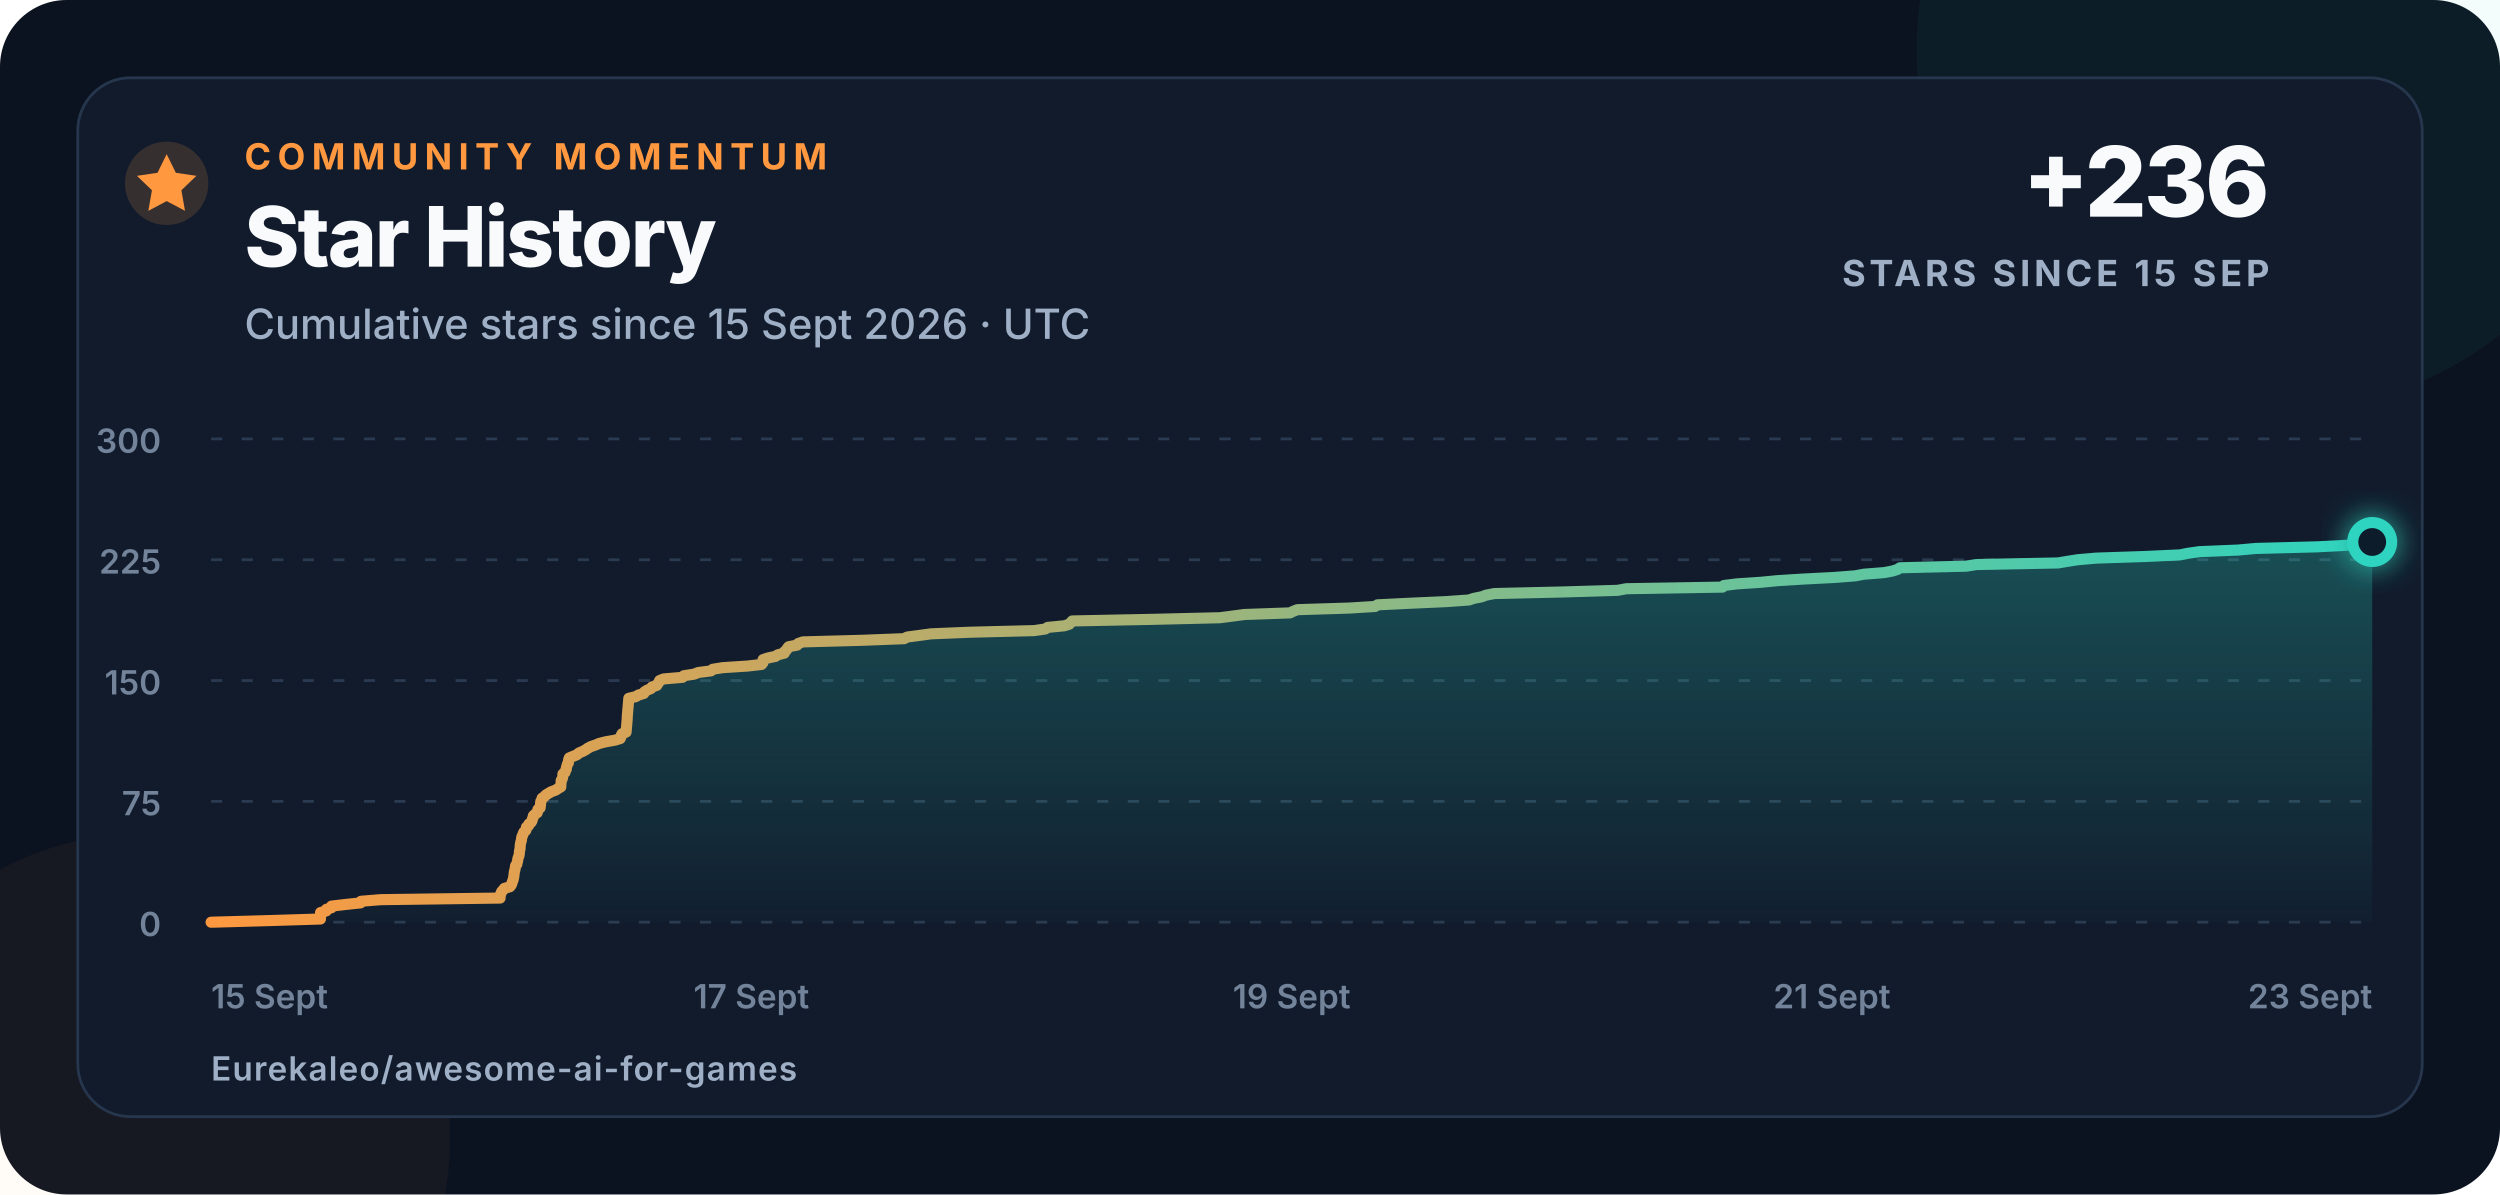
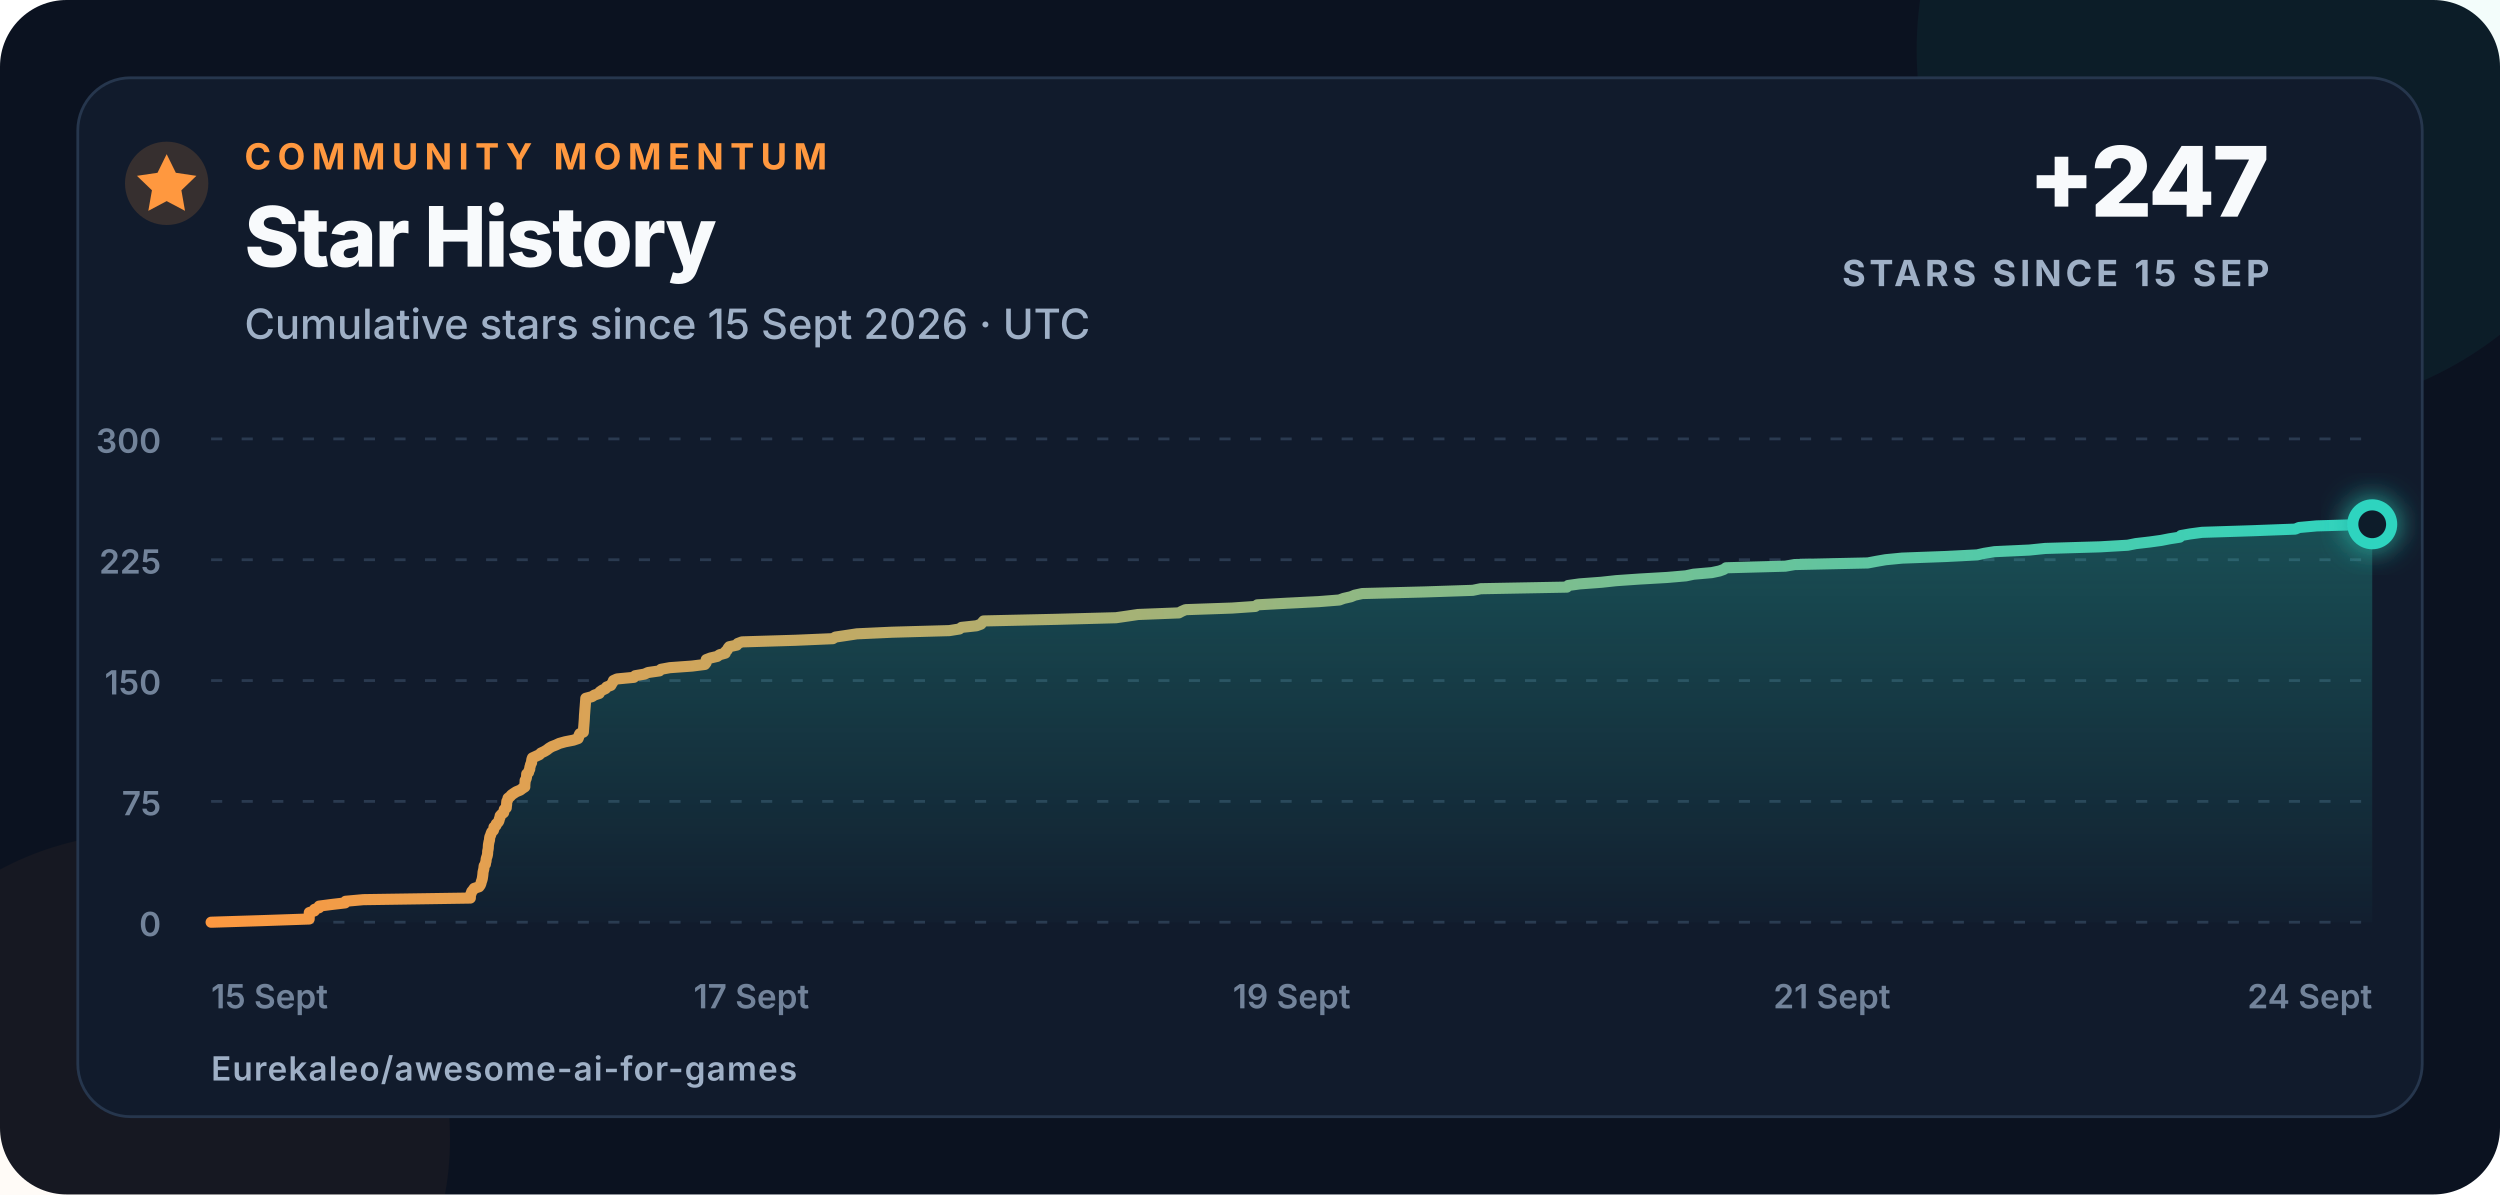
<svg xmlns="http://www.w3.org/2000/svg" width="900" height="430" viewBox="0 0 900 430" role="img" aria-labelledby="title description">
  <defs>
    <linearGradient id="line" x1="0" x2="1">
      <stop offset="0" stop-color="#ff983f" />
      <stop offset="1" stop-color="#2dd4bf" />
    </linearGradient>
    <linearGradient id="area" x1="0" y1="0" x2="0" y2="1">
      <stop offset="0" stop-color="#2dd4bf" stop-opacity=".28" />
      <stop offset="1" stop-color="#2dd4bf" stop-opacity=".02" />
    </linearGradient>
    <filter id="glow" x="-80%" y="-80%" width="260%" height="260%">
      <feGaussianBlur stdDeviation="5" result="blur" />
      <feMerge>
        <feMergeNode in="blur" />
        <feMergeNode in="SourceGraphic" />
      </feMerge>
    </filter>
  </defs>
  <style>
    text{font-family:Inter,-apple-system,BlinkMacSystemFont,"Segoe UI",Arial,sans-serif;fill:#f8fafc}
    .eyebrow{font-size:13px;font-weight:750;letter-spacing:2.3px;fill:#ff983f}
    .title{font-size:30px;font-weight:760;letter-spacing:-.7px}
    .subtitle{font-size:15px;font-weight:500;fill:#9fb0c6}
    .metric{font-size:35px;font-weight:780;letter-spacing:-1px}
    .metric-label{font-size:13px;font-weight:700;letter-spacing:1.4px;fill:#9fb0c6}
    .axis{font-size:12px;font-weight:560;fill:#72839a}
    .footer{font-size:12px;font-weight:620;letter-spacing:.4px;fill:#9fb0c6}
  </style>
  <rect width="900" height="430" rx="24" fill="#0b1220" />
  <circle cx="820" cy="18" r="130" fill="#2dd4bf" opacity=".055" />
  <circle cx="52" cy="410" r="110" fill="#ff983f" opacity=".045" />
  <rect x="28" y="28" width="844" height="374" rx="19" fill="#111b2c" stroke="#26364d" />
  <circle cx="60" cy="66" r="15" fill="#ff983f" opacity=".16" />
  <path d="M60 55.5l3.3 6.7 7.4 1.1-5.4 5.2 1.3 7.4-6.6-3.5-6.6 3.5 1.3-7.4-5.4-5.2 7.4-1.1z" fill="#ff983f" />
  <text x="88" y="61" class="eyebrow">COMMUNITY MOMENTUM</text>
  <text x="88" y="96" class="title">Star History</text>
  <text x="88" y="122" class="subtitle">Cumulative stars since 15 Sept 2026 · UTC</text>
-   <text x="817" y="78" text-anchor="end" class="metric">+236</text>
+   <text x="817" y="78" text-anchor="end" class="metric">+247</text>
  <text x="817" y="103" text-anchor="end" class="metric-label">STARS SINCE 15 SEP</text>
  <line x1="76" y1="332" x2="854" y2="332" stroke="#2a3a50" stroke-width="1" stroke-dasharray="4 7" />
  <text x="58" y="337" text-anchor="end" class="axis">0</text>
  <line x1="76" y1="288.5" x2="854" y2="288.5" stroke="#2a3a50" stroke-width="1" stroke-dasharray="4 7" />
  <text x="58" y="293.5" text-anchor="end" class="axis">75</text>
  <line x1="76" y1="245" x2="854" y2="245" stroke="#2a3a50" stroke-width="1" stroke-dasharray="4 7" />
  <text x="58" y="250" text-anchor="end" class="axis">150</text>
  <line x1="76" y1="201.5" x2="854" y2="201.5" stroke="#2a3a50" stroke-width="1" stroke-dasharray="4 7" />
  <text x="58" y="206.5" text-anchor="end" class="axis">225</text>
  <line x1="76" y1="158" x2="854" y2="158" stroke="#2a3a50" stroke-width="1" stroke-dasharray="4 7" />
  <text x="58" y="163" text-anchor="end" class="axis">300</text>
  <text x="76" y="363" text-anchor="start" class="axis">15 Sept</text>
  <text x="270.5" y="363" text-anchor="middle" class="axis">17 Sept</text>
  <text x="465" y="363" text-anchor="middle" class="axis">19 Sept</text>
  <text x="659.5" y="363" text-anchor="middle" class="axis">21 Sept</text>
-   <text x="854" y="363" text-anchor="end" class="axis">23 Sept</text>
-   <path d="M 76.00 332.00 L 96.63 331.42 L 115.36 330.84 L 115.37 330.26 L 115.38 329.68 L 115.39 329.10 L 115.40 328.52 L 117.44 327.94 L 117.49 327.36 L 119.33 326.78 L 119.36 326.20 L 124.28 325.62 L 129.79 325.04 L 129.96 324.46 L 137.06 323.88 L 180.04 323.30 L 180.06 322.72 L 180.09 322.14 L 180.38 321.56 L 180.59 320.98 L 181.14 320.40 L 181.57 319.82 L 183.54 319.24 L 184.01 318.66 L 184.27 318.08 L 184.42 317.50 L 184.65 316.92 L 184.83 316.34 L 184.93 315.76 L 185.02 315.18 L 185.08 314.60 L 185.13 314.02 L 185.28 313.44 L 185.44 312.86 L 185.51 312.28 L 185.59 311.70 L 186.07 311.12 L 186.14 310.54 L 186.36 309.96 L 186.37 309.38 L 186.54 308.80 L 186.77 308.22 L 186.91 307.64 L 186.98 307.06 L 186.99 306.48 L 187.14 305.90 L 187.24 305.32 L 187.26 304.74 L 187.30 304.16 L 187.41 303.58 L 187.54 303.00 L 187.74 302.42 L 187.76 301.84 L 187.87 301.26 L 188.16 300.68 L 188.36 300.10 L 188.63 299.52 L 189.28 298.94 L 189.49 298.36 L 189.52 297.78 L 190.31 297.20 L 190.42 296.62 L 191.19 296.04 L 191.54 295.46 L 191.64 294.88 L 191.93 294.30 L 191.99 293.72 L 192.58 293.14 L 193.41 292.56 L 193.53 291.98 L 193.66 291.40 L 194.45 290.82 L 194.50 290.24 L 194.60 289.66 L 194.61 289.08 L 194.69 288.50 L 195.05 287.92 L 195.16 287.34 L 196.00 286.76 L 196.53 286.18 L 197.47 285.60 L 198.47 285.02 L 200.06 284.44 L 200.90 283.86 L 201.90 283.28 L 201.90 282.70 L 201.94 282.12 L 202.02 281.54 L 202.03 280.96 L 202.42 280.38 L 202.56 279.80 L 202.62 279.22 L 202.65 278.64 L 203.40 278.06 L 203.55 277.48 L 203.88 276.90 L 203.88 276.32 L 204.10 275.74 L 204.22 275.16 L 204.62 274.58 L 204.63 274.00 L 204.73 273.42 L 204.95 272.84 L 206.36 272.26 L 207.76 271.68 L 208.36 271.10 L 209.74 270.52 L 210.81 269.94 L 211.62 269.36 L 212.70 268.78 L 214.37 268.20 L 215.76 267.62 L 218.09 267.04 L 221.39 266.46 L 223.28 265.88 L 223.53 265.30 L 223.63 264.72 L 223.96 264.14 L 225.39 263.56 L 225.43 262.98 L 225.49 262.40 L 225.53 261.82 L 225.59 261.24 L 225.63 260.66 L 225.69 260.08 L 225.73 259.50 L 225.78 258.92 L 225.80 258.34 L 225.83 257.76 L 225.88 257.18 L 225.93 256.60 L 225.97 256.02 L 226.02 255.44 L 226.08 254.86 L 226.13 254.28 L 226.18 253.70 L 226.23 253.12 L 226.28 252.54 L 226.33 251.96 L 226.38 251.38 L 228.86 250.80 L 229.84 250.22 L 231.77 249.64 L 232.02 249.06 L 232.93 248.48 L 234.31 247.90 L 234.71 247.32 L 236.44 246.74 L 236.79 246.16 L 237.21 245.58 L 237.46 245.00 L 238.90 244.42 L 245.69 243.84 L 246.19 243.26 L 249.94 242.68 L 251.39 242.10 L 255.93 241.52 L 256.57 240.94 L 260.10 240.36 L 269.05 239.78 L 274.15 239.20 L 274.63 238.62 L 274.70 238.04 L 274.71 237.46 L 276.40 236.88 L 279.16 236.30 L 280.02 235.72 L 282.35 235.14 L 282.45 234.56 L 283.16 233.98 L 283.44 233.40 L 283.94 232.82 L 286.98 232.24 L 287.35 231.66 L 289.05 231.08 L 310.54 230.50 L 325.50 229.92 L 326.55 229.34 L 330.90 228.76 L 335.18 228.18 L 349.19 227.60 L 372.27 227.02 L 376.31 226.44 L 377.15 225.86 L 383.17 225.28 L 384.95 224.70 L 385.47 224.12 L 386.02 223.54 L 415.09 222.96 L 439.15 222.38 L 443.65 221.80 L 447.98 221.22 L 464.38 220.64 L 465.57 220.06 L 467.06 219.48 L 485.75 218.90 L 495.06 218.32 L 495.90 217.74 L 507.69 217.16 L 520.62 216.58 L 528.78 216.00 L 530.55 215.42 L 533.41 214.84 L 534.97 214.26 L 537.97 213.68 L 562.91 213.10 L 582.36 212.52 L 585.50 211.94 L 620.10 211.36 L 620.61 210.78 L 625.24 210.20 L 633.93 209.62 L 639.88 209.04 L 649.19 208.46 L 660.40 207.88 L 667.89 207.30 L 670.93 206.72 L 678.28 206.14 L 681.33 205.56 L 683.13 204.98 L 684.00 204.40 L 707.80 203.82 L 711.52 203.24 L 740.89 202.66 L 744.31 202.08 L 748.01 201.50 L 754.65 200.92 L 772.15 200.34 L 784.77 199.76 L 787.70 199.18 L 791.74 198.60 L 805.74 198.02 L 812.06 197.44 L 834.16 196.86 L 845.22 196.28 L 848.44 195.70 L 854.00 195.12 L 854.00 332 L 76 332 Z" fill="url(#area)" />
-   <path d="M 76.00 332.00 L 96.63 331.42 L 115.36 330.84 L 115.37 330.26 L 115.38 329.68 L 115.39 329.10 L 115.40 328.52 L 117.44 327.94 L 117.49 327.36 L 119.33 326.78 L 119.36 326.20 L 124.28 325.62 L 129.79 325.04 L 129.96 324.46 L 137.06 323.88 L 180.04 323.30 L 180.06 322.72 L 180.09 322.14 L 180.38 321.56 L 180.59 320.98 L 181.14 320.40 L 181.57 319.82 L 183.54 319.24 L 184.01 318.66 L 184.27 318.08 L 184.42 317.50 L 184.65 316.92 L 184.83 316.34 L 184.93 315.76 L 185.02 315.18 L 185.08 314.60 L 185.13 314.02 L 185.28 313.44 L 185.44 312.86 L 185.51 312.28 L 185.59 311.70 L 186.07 311.12 L 186.14 310.54 L 186.36 309.96 L 186.37 309.38 L 186.54 308.80 L 186.77 308.22 L 186.91 307.64 L 186.98 307.06 L 186.99 306.48 L 187.14 305.90 L 187.24 305.32 L 187.26 304.74 L 187.30 304.16 L 187.41 303.58 L 187.54 303.00 L 187.74 302.42 L 187.76 301.84 L 187.87 301.26 L 188.16 300.68 L 188.36 300.10 L 188.63 299.52 L 189.28 298.94 L 189.49 298.36 L 189.52 297.78 L 190.31 297.20 L 190.42 296.62 L 191.19 296.04 L 191.54 295.46 L 191.64 294.88 L 191.93 294.30 L 191.99 293.72 L 192.58 293.14 L 193.41 292.56 L 193.53 291.98 L 193.66 291.40 L 194.45 290.82 L 194.50 290.24 L 194.60 289.66 L 194.61 289.08 L 194.69 288.50 L 195.05 287.92 L 195.16 287.34 L 196.00 286.76 L 196.53 286.18 L 197.47 285.60 L 198.47 285.02 L 200.06 284.44 L 200.90 283.86 L 201.90 283.28 L 201.90 282.70 L 201.94 282.12 L 202.02 281.54 L 202.03 280.96 L 202.42 280.38 L 202.56 279.80 L 202.62 279.22 L 202.65 278.64 L 203.40 278.06 L 203.55 277.48 L 203.88 276.90 L 203.88 276.32 L 204.10 275.74 L 204.22 275.16 L 204.62 274.58 L 204.63 274.00 L 204.73 273.42 L 204.95 272.84 L 206.36 272.26 L 207.76 271.68 L 208.36 271.10 L 209.74 270.52 L 210.81 269.94 L 211.62 269.36 L 212.70 268.78 L 214.37 268.20 L 215.76 267.62 L 218.09 267.04 L 221.39 266.46 L 223.28 265.88 L 223.53 265.30 L 223.63 264.72 L 223.96 264.14 L 225.39 263.56 L 225.43 262.98 L 225.49 262.40 L 225.53 261.82 L 225.59 261.24 L 225.63 260.66 L 225.69 260.08 L 225.73 259.50 L 225.78 258.92 L 225.80 258.34 L 225.83 257.76 L 225.88 257.18 L 225.93 256.60 L 225.97 256.02 L 226.02 255.44 L 226.08 254.86 L 226.13 254.28 L 226.18 253.70 L 226.23 253.12 L 226.28 252.54 L 226.33 251.96 L 226.38 251.38 L 228.86 250.80 L 229.84 250.22 L 231.77 249.64 L 232.02 249.06 L 232.93 248.48 L 234.31 247.90 L 234.71 247.32 L 236.44 246.74 L 236.79 246.16 L 237.21 245.58 L 237.46 245.00 L 238.90 244.42 L 245.69 243.84 L 246.19 243.26 L 249.94 242.68 L 251.39 242.10 L 255.93 241.52 L 256.57 240.94 L 260.10 240.36 L 269.05 239.78 L 274.15 239.20 L 274.63 238.62 L 274.70 238.04 L 274.71 237.46 L 276.40 236.88 L 279.16 236.30 L 280.02 235.72 L 282.35 235.14 L 282.45 234.56 L 283.16 233.98 L 283.44 233.40 L 283.94 232.82 L 286.98 232.24 L 287.35 231.66 L 289.05 231.08 L 310.54 230.50 L 325.50 229.92 L 326.55 229.34 L 330.90 228.76 L 335.18 228.18 L 349.19 227.60 L 372.27 227.02 L 376.31 226.44 L 377.15 225.86 L 383.17 225.28 L 384.95 224.70 L 385.47 224.12 L 386.02 223.54 L 415.09 222.96 L 439.15 222.38 L 443.65 221.80 L 447.98 221.22 L 464.38 220.64 L 465.57 220.06 L 467.06 219.48 L 485.75 218.90 L 495.06 218.32 L 495.90 217.74 L 507.69 217.16 L 520.62 216.58 L 528.78 216.00 L 530.55 215.42 L 533.41 214.84 L 534.97 214.26 L 537.97 213.68 L 562.91 213.10 L 582.36 212.52 L 585.50 211.94 L 620.10 211.36 L 620.61 210.78 L 625.24 210.20 L 633.93 209.62 L 639.88 209.04 L 649.19 208.46 L 660.40 207.88 L 667.89 207.30 L 670.93 206.72 L 678.28 206.14 L 681.33 205.56 L 683.13 204.98 L 684.00 204.40 L 707.80 203.82 L 711.52 203.24 L 740.89 202.66 L 744.31 202.08 L 748.01 201.50 L 754.65 200.92 L 772.15 200.34 L 784.77 199.76 L 787.70 199.18 L 791.74 198.60 L 805.74 198.02 L 812.06 197.44 L 834.16 196.86 L 845.22 196.28 L 848.44 195.70 L 854.00 195.12" fill="none" stroke="url(#line)" stroke-width="4" stroke-linecap="round" stroke-linejoin="round" />
-   <circle cx="854" cy="195.12" r="7" fill="#111b2c" stroke="#2dd4bf" stroke-width="4" filter="url(#glow)" />
+   <text x="854" y="363" text-anchor="end" class="axis">24 Sept</text>
+   <path d="M 76.00 332.00 L 94.51 331.42 L 111.30 330.84 L 111.32 330.26 L 111.32 329.68 L 111.33 329.10 L 111.34 328.52 L 113.17 327.94 L 113.22 327.36 L 114.87 326.78 L 114.89 326.20 L 119.31 325.62 L 124.25 325.04 L 124.41 324.46 L 130.77 323.88 L 169.32 323.30 L 169.34 322.72 L 169.37 322.14 L 169.63 321.56 L 169.82 320.98 L 170.31 320.40 L 170.70 319.82 L 172.46 319.24 L 172.88 318.66 L 173.12 318.08 L 173.25 317.50 L 173.46 316.92 L 173.62 316.34 L 173.71 315.76 L 173.79 315.18 L 173.85 314.60 L 173.89 314.02 L 174.02 313.44 L 174.17 312.86 L 174.23 312.28 L 174.30 311.70 L 174.74 311.12 L 174.80 310.54 L 175.00 309.96 L 175.00 309.38 L 175.15 308.80 L 175.36 308.22 L 175.49 307.64 L 175.55 307.06 L 175.56 306.48 L 175.69 305.90 L 175.78 305.32 L 175.80 304.74 L 175.84 304.16 L 175.94 303.58 L 176.05 303.00 L 176.23 302.42 L 176.25 301.84 L 176.35 301.26 L 176.61 300.68 L 176.79 300.10 L 177.03 299.52 L 177.62 298.94 L 177.80 298.36 L 177.83 297.78 L 178.54 297.20 L 178.64 296.62 L 179.32 296.04 L 179.64 295.46 L 179.73 294.88 L 179.99 294.30 L 180.05 293.72 L 180.57 293.14 L 181.31 292.56 L 181.42 291.98 L 181.54 291.40 L 182.25 290.82 L 182.29 290.24 L 182.38 289.66 L 182.40 289.08 L 182.46 288.50 L 182.79 287.92 L 182.89 287.34 L 183.64 286.76 L 184.12 286.18 L 184.96 285.60 L 185.86 285.02 L 187.28 284.44 L 188.04 283.86 L 188.93 283.28 L 188.93 282.70 L 188.97 282.12 L 189.04 281.54 L 189.05 280.96 L 189.40 280.38 L 189.53 279.80 L 189.58 279.22 L 189.61 278.64 L 190.28 278.06 L 190.41 277.48 L 190.71 276.90 L 190.71 276.32 L 190.91 275.74 L 191.02 275.16 L 191.37 274.58 L 191.38 274.00 L 191.47 273.42 L 191.67 272.84 L 192.93 272.26 L 194.19 271.68 L 194.73 271.10 L 195.96 270.52 L 196.92 269.94 L 197.65 269.36 L 198.62 268.78 L 200.12 268.20 L 201.36 267.62 L 203.45 267.04 L 206.41 266.46 L 208.11 265.88 L 208.34 265.30 L 208.43 264.72 L 208.72 264.14 L 210.01 263.56 L 210.04 262.98 L 210.09 262.40 L 210.13 261.82 L 210.18 261.24 L 210.22 260.66 L 210.27 260.08 L 210.31 259.50 L 210.35 258.92 L 210.38 258.34 L 210.40 257.76 L 210.44 257.18 L 210.49 256.60 L 210.53 256.02 L 210.57 255.44 L 210.62 254.86 L 210.67 254.28 L 210.71 253.70 L 210.76 253.12 L 210.80 252.54 L 210.85 251.96 L 210.89 251.38 L 213.11 250.80 L 213.99 250.22 L 215.73 249.64 L 215.95 249.06 L 216.77 248.48 L 218.00 247.90 L 218.37 247.32 L 219.91 246.74 L 220.23 246.16 L 220.61 245.58 L 220.83 245.00 L 222.12 244.42 L 228.21 243.84 L 228.66 243.26 L 232.03 242.68 L 233.32 242.10 L 237.40 241.52 L 237.97 240.94 L 241.14 240.36 L 249.17 239.78 L 253.74 239.20 L 254.18 238.62 L 254.24 238.04 L 254.25 237.46 L 255.76 236.88 L 258.23 236.30 L 259.01 235.72 L 261.10 235.14 L 261.19 234.56 L 261.83 233.98 L 262.08 233.40 L 262.53 232.82 L 265.25 232.24 L 265.58 231.66 L 267.10 231.08 L 286.38 230.50 L 299.81 229.92 L 300.75 229.34 L 304.65 228.76 L 308.49 228.18 L 321.05 227.60 L 341.75 227.02 L 345.38 226.44 L 346.13 225.86 L 351.53 225.28 L 353.13 224.70 L 353.60 224.12 L 354.09 223.54 L 380.17 222.96 L 401.75 222.38 L 405.78 221.80 L 409.67 221.22 L 424.38 220.64 L 425.45 220.06 L 426.79 219.48 L 443.54 218.90 L 451.90 218.32 L 452.65 217.74 L 463.23 217.16 L 474.83 216.58 L 482.14 216.00 L 483.73 215.42 L 486.30 214.84 L 487.70 214.26 L 490.39 213.68 L 512.76 213.10 L 530.21 212.52 L 533.03 211.94 L 564.07 211.36 L 564.52 210.78 L 568.67 210.20 L 576.47 209.62 L 581.80 209.04 L 590.16 208.46 L 600.22 207.88 L 606.93 207.30 L 609.66 206.72 L 616.25 206.14 L 618.99 205.56 L 620.60 204.98 L 621.38 204.40 L 642.73 203.82 L 646.07 203.24 L 672.41 202.66 L 675.48 202.08 L 678.80 201.50 L 684.75 200.92 L 700.46 200.34 L 711.77 199.76 L 714.40 199.18 L 718.03 198.60 L 730.58 198.02 L 736.25 197.44 L 756.07 196.86 L 765.99 196.28 L 768.88 195.70 L 773.87 195.12 L 778.06 194.54 L 781.02 193.96 L 784.71 193.38 L 785.13 192.80 L 788.40 192.22 L 792.75 191.64 L 810.91 191.06 L 826.29 190.48 L 827.67 189.90 L 834.04 189.32 L 854.00 188.74 L 854.00 332 L 76 332 Z" fill="url(#area)" />
+   <path d="M 76.00 332.00 L 94.51 331.42 L 111.30 330.84 L 111.32 330.26 L 111.32 329.68 L 111.33 329.10 L 111.34 328.52 L 113.17 327.94 L 113.22 327.36 L 114.87 326.78 L 114.89 326.20 L 119.31 325.62 L 124.25 325.04 L 124.41 324.46 L 130.77 323.88 L 169.32 323.30 L 169.34 322.72 L 169.37 322.14 L 169.63 321.56 L 169.82 320.98 L 170.31 320.40 L 170.70 319.82 L 172.46 319.24 L 172.88 318.66 L 173.12 318.08 L 173.25 317.50 L 173.46 316.92 L 173.62 316.34 L 173.71 315.76 L 173.79 315.18 L 173.85 314.60 L 173.89 314.02 L 174.02 313.44 L 174.17 312.86 L 174.23 312.28 L 174.30 311.70 L 174.74 311.12 L 174.80 310.54 L 175.00 309.96 L 175.00 309.38 L 175.15 308.80 L 175.36 308.22 L 175.49 307.64 L 175.55 307.06 L 175.56 306.48 L 175.69 305.90 L 175.78 305.32 L 175.80 304.74 L 175.84 304.16 L 175.94 303.58 L 176.05 303.00 L 176.23 302.42 L 176.25 301.84 L 176.35 301.26 L 176.61 300.68 L 176.79 300.10 L 177.03 299.52 L 177.62 298.94 L 177.80 298.36 L 177.83 297.78 L 178.54 297.20 L 178.64 296.62 L 179.32 296.04 L 179.64 295.46 L 179.73 294.88 L 179.99 294.30 L 180.05 293.72 L 180.57 293.14 L 181.31 292.56 L 181.42 291.98 L 181.54 291.40 L 182.25 290.82 L 182.29 290.24 L 182.38 289.66 L 182.40 289.08 L 182.46 288.50 L 182.79 287.92 L 182.89 287.34 L 183.64 286.76 L 184.12 286.18 L 184.96 285.60 L 185.86 285.02 L 187.28 284.44 L 188.04 283.86 L 188.93 283.28 L 188.93 282.70 L 188.97 282.12 L 189.04 281.54 L 189.05 280.96 L 189.40 280.38 L 189.53 279.80 L 189.58 279.22 L 189.61 278.64 L 190.28 278.06 L 190.41 277.48 L 190.71 276.90 L 190.71 276.32 L 190.91 275.74 L 191.02 275.16 L 191.37 274.58 L 191.38 274.00 L 191.47 273.42 L 191.67 272.84 L 192.93 272.26 L 194.19 271.68 L 194.73 271.10 L 195.96 270.52 L 196.92 269.94 L 197.65 269.36 L 198.62 268.78 L 200.12 268.20 L 201.36 267.62 L 203.45 267.04 L 206.41 266.46 L 208.11 265.88 L 208.34 265.30 L 208.43 264.72 L 208.72 264.14 L 210.01 263.56 L 210.04 262.98 L 210.09 262.40 L 210.13 261.82 L 210.18 261.24 L 210.22 260.66 L 210.27 260.08 L 210.31 259.50 L 210.35 258.92 L 210.38 258.34 L 210.40 257.76 L 210.44 257.18 L 210.49 256.60 L 210.53 256.02 L 210.57 255.44 L 210.62 254.86 L 210.67 254.28 L 210.71 253.70 L 210.76 253.12 L 210.80 252.54 L 210.85 251.96 L 210.89 251.38 L 213.11 250.80 L 213.99 250.22 L 215.73 249.64 L 215.95 249.06 L 216.77 248.48 L 218.00 247.90 L 218.37 247.32 L 219.91 246.74 L 220.23 246.16 L 220.61 245.58 L 220.83 245.00 L 222.12 244.42 L 228.21 243.84 L 228.66 243.26 L 232.03 242.68 L 233.32 242.10 L 237.40 241.52 L 237.97 240.94 L 241.14 240.36 L 249.17 239.78 L 253.74 239.20 L 254.18 238.62 L 254.24 238.04 L 254.25 237.46 L 255.76 236.88 L 258.23 236.30 L 259.01 235.72 L 261.10 235.14 L 261.19 234.56 L 261.83 233.98 L 262.08 233.40 L 262.53 232.82 L 265.25 232.24 L 265.58 231.66 L 267.10 231.08 L 286.38 230.50 L 299.81 229.92 L 300.75 229.34 L 304.65 228.76 L 308.49 228.18 L 321.05 227.60 L 341.75 227.02 L 345.38 226.44 L 346.13 225.86 L 351.53 225.28 L 353.13 224.70 L 353.60 224.12 L 354.09 223.54 L 380.17 222.96 L 401.75 222.38 L 405.78 221.80 L 409.67 221.22 L 424.38 220.64 L 425.45 220.06 L 426.79 219.48 L 443.54 218.90 L 451.90 218.32 L 452.65 217.74 L 463.23 217.16 L 474.83 216.58 L 482.14 216.00 L 483.73 215.42 L 486.30 214.84 L 487.70 214.26 L 490.39 213.68 L 512.76 213.10 L 530.21 212.52 L 533.03 211.94 L 564.07 211.36 L 564.52 210.78 L 568.67 210.20 L 576.47 209.62 L 581.80 209.04 L 590.16 208.46 L 600.22 207.88 L 606.93 207.30 L 609.66 206.72 L 616.25 206.14 L 618.99 205.56 L 620.60 204.98 L 621.38 204.40 L 642.73 203.82 L 646.07 203.24 L 672.41 202.66 L 675.48 202.08 L 678.80 201.50 L 684.75 200.92 L 700.46 200.34 L 711.77 199.76 L 714.40 199.18 L 718.03 198.60 L 730.58 198.02 L 736.25 197.44 L 756.07 196.86 L 765.99 196.28 L 768.88 195.70 L 773.87 195.12 L 778.06 194.54 L 781.02 193.96 L 784.71 193.38 L 785.13 192.80 L 788.40 192.22 L 792.75 191.64 L 810.91 191.06 L 826.29 190.48 L 827.67 189.90 L 834.04 189.32 L 854.00 188.74" fill="none" stroke="url(#line)" stroke-width="4" stroke-linecap="round" stroke-linejoin="round" />
+   <circle cx="854" cy="188.74" r="7" fill="#111b2c" stroke="#2dd4bf" stroke-width="4" filter="url(#glow)" />
  <text x="76" y="389" class="footer">Eurekaleo/awesome-ai-for-games</text>
</svg>
